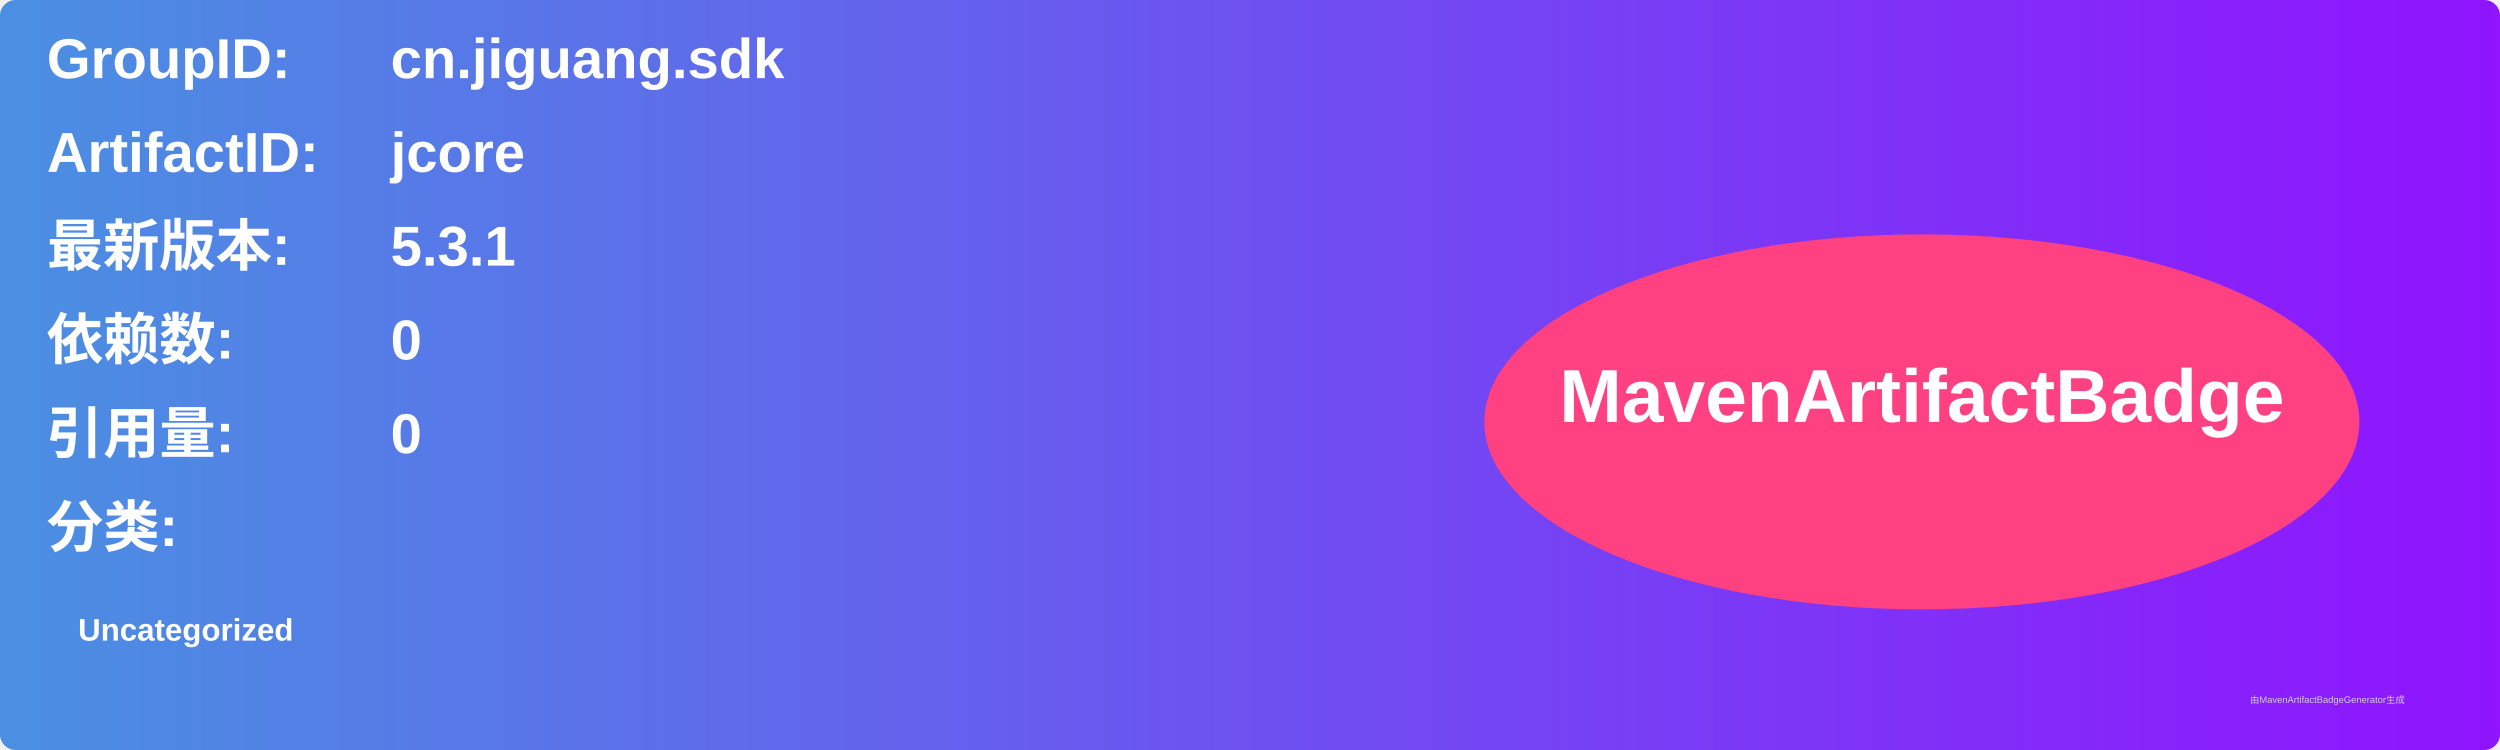
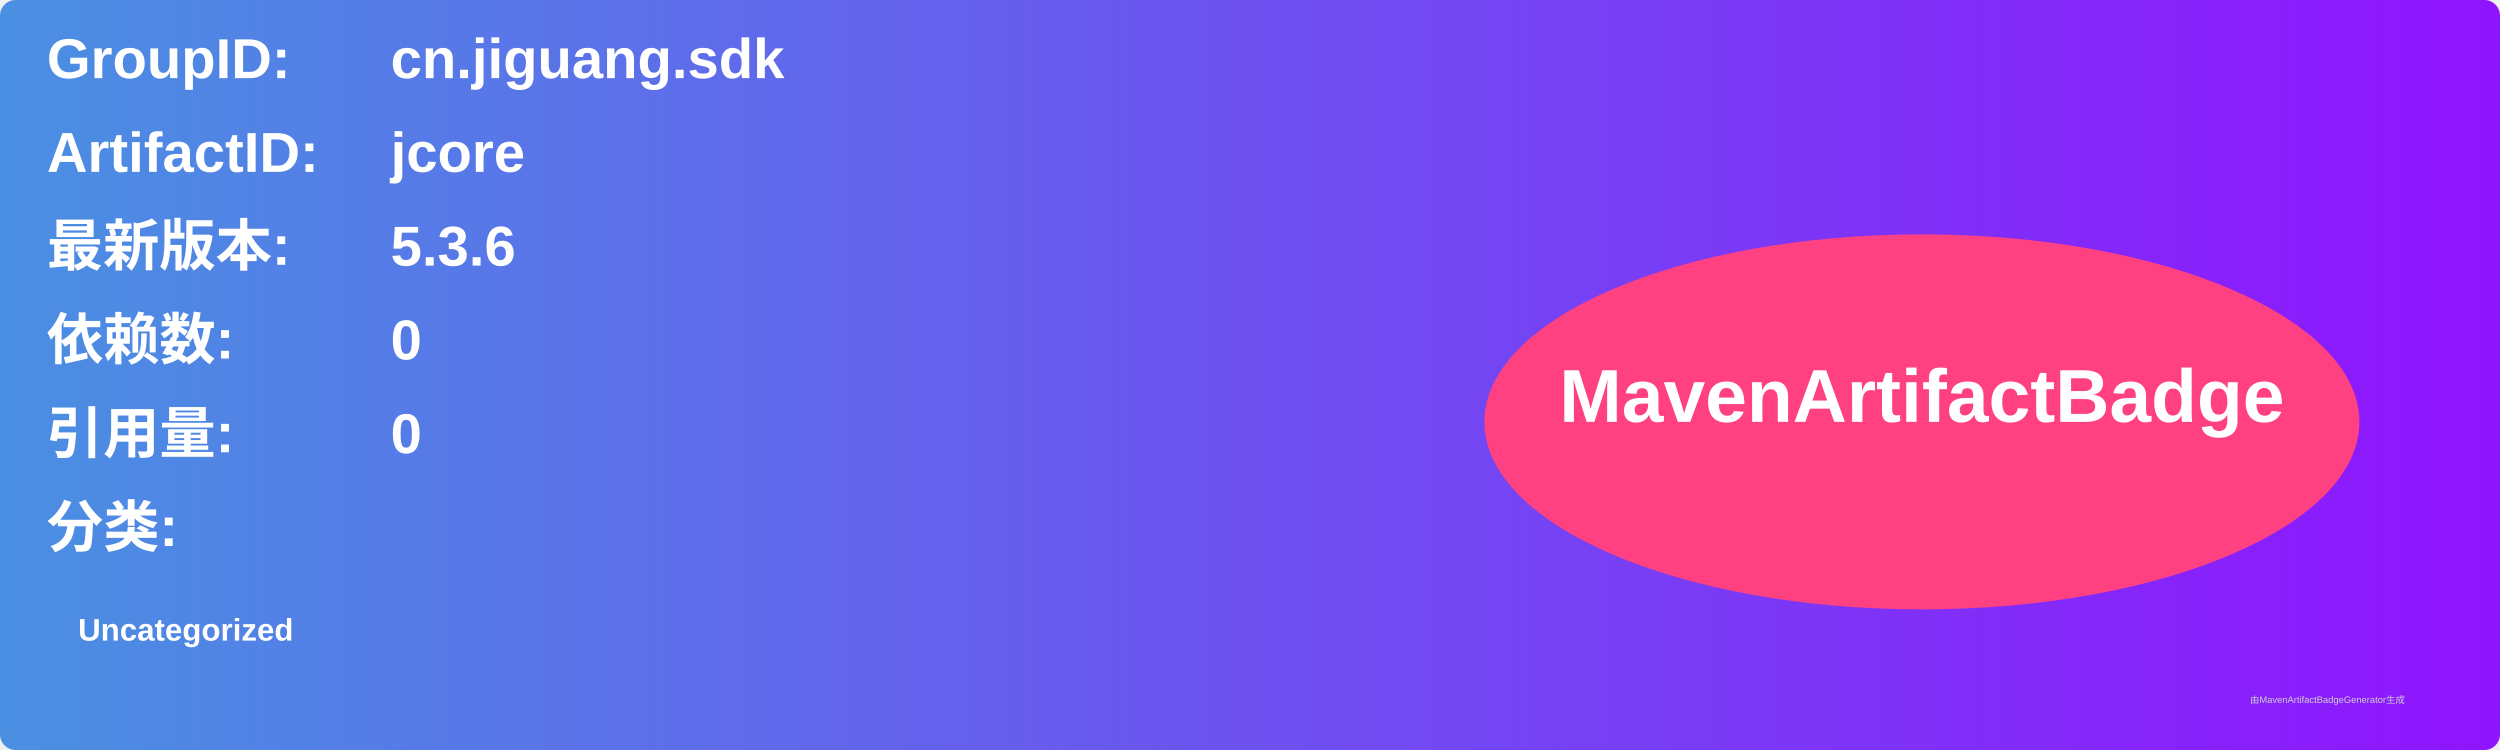
<svg xmlns="http://www.w3.org/2000/svg" width="800" height="240" viewBox="0 0 800 240">
  <linearGradient id="grad" x1="0%" y1="0%" x2="100%" y2="0%">
    <stop offset="0%" stop-color="#4a90e2" />
    <stop offset="100%" stop-color="#9013fe" />
  </linearGradient>
  <rect width="100%" height="100%" rx="5" ry="5" fill="url(#grad)" />
  <g transform="translate(15, 15)">
    <text x="0" y="10" font-family="Arial" font-size="18" fill="white" font-weight="bold" width="260">GroupID:</text>
    <text x="110" y="10" font-family="Arial" font-size="18" fill="white" font-weight="bold" width="460">cn.jiguang.sdk</text>
    <text x="0" y="40" font-family="Arial" font-size="18" fill="white" font-weight="bold" width="260">ArtifactID:</text>
    <text x="110" y="40" font-family="Arial" font-size="18" fill="white" font-weight="bold" width="460">jcore</text>
    <text x="0" y="70" font-family="Arial" font-size="18" fill="white" font-weight="bold">最新版本:</text>
    <text x="110" y="70" font-family="Arial" font-size="18" fill="white" font-weight="bold">
-       <tspan font-weight="bold">5.3.1</tspan>
+       <tspan font-weight="bold">5.3.6</tspan>
    </text>
    <text x="0" y="100" font-family="Arial" font-size="18" fill="white" font-weight="bold">依赖数: </text>
    <text x="110" y="100" font-family="Arial" font-size="18" fill="white">
      <tspan font-weight="bold">0</tspan>
    </text>
    <text x="0" y="130" font-family="Arial" font-size="18" fill="white" font-weight="bold">引用量: </text>
    <text x="110" y="130" font-family="Arial" font-size="18" fill="white">
      <tspan font-weight="bold">0</tspan>
    </text>
    <text x="0" y="160" font-family="Arial" font-size="18" fill="white" font-weight="bold">分类:</text>
    <text x="10" y="190" font-family="Arial" font-size="10" fill="white">
      <tspan font-weight="bold">Uncategorized</tspan>
    </text>
    <ellipse cx="600" cy="120" rx="140" ry="60" fill="#ff4081" />
    <text x="600" y="120" text-anchor="middle" font-family="Arial" font-size="24" fill="white" font-weight="bold">MavenArtifactBadge</text>
  </g>
  <text x="720" y="225" font-family="Arial" font-size="3" fill="#d0d0d0">由MavenArtifactBadgeGenerator生成</text>
</svg>
